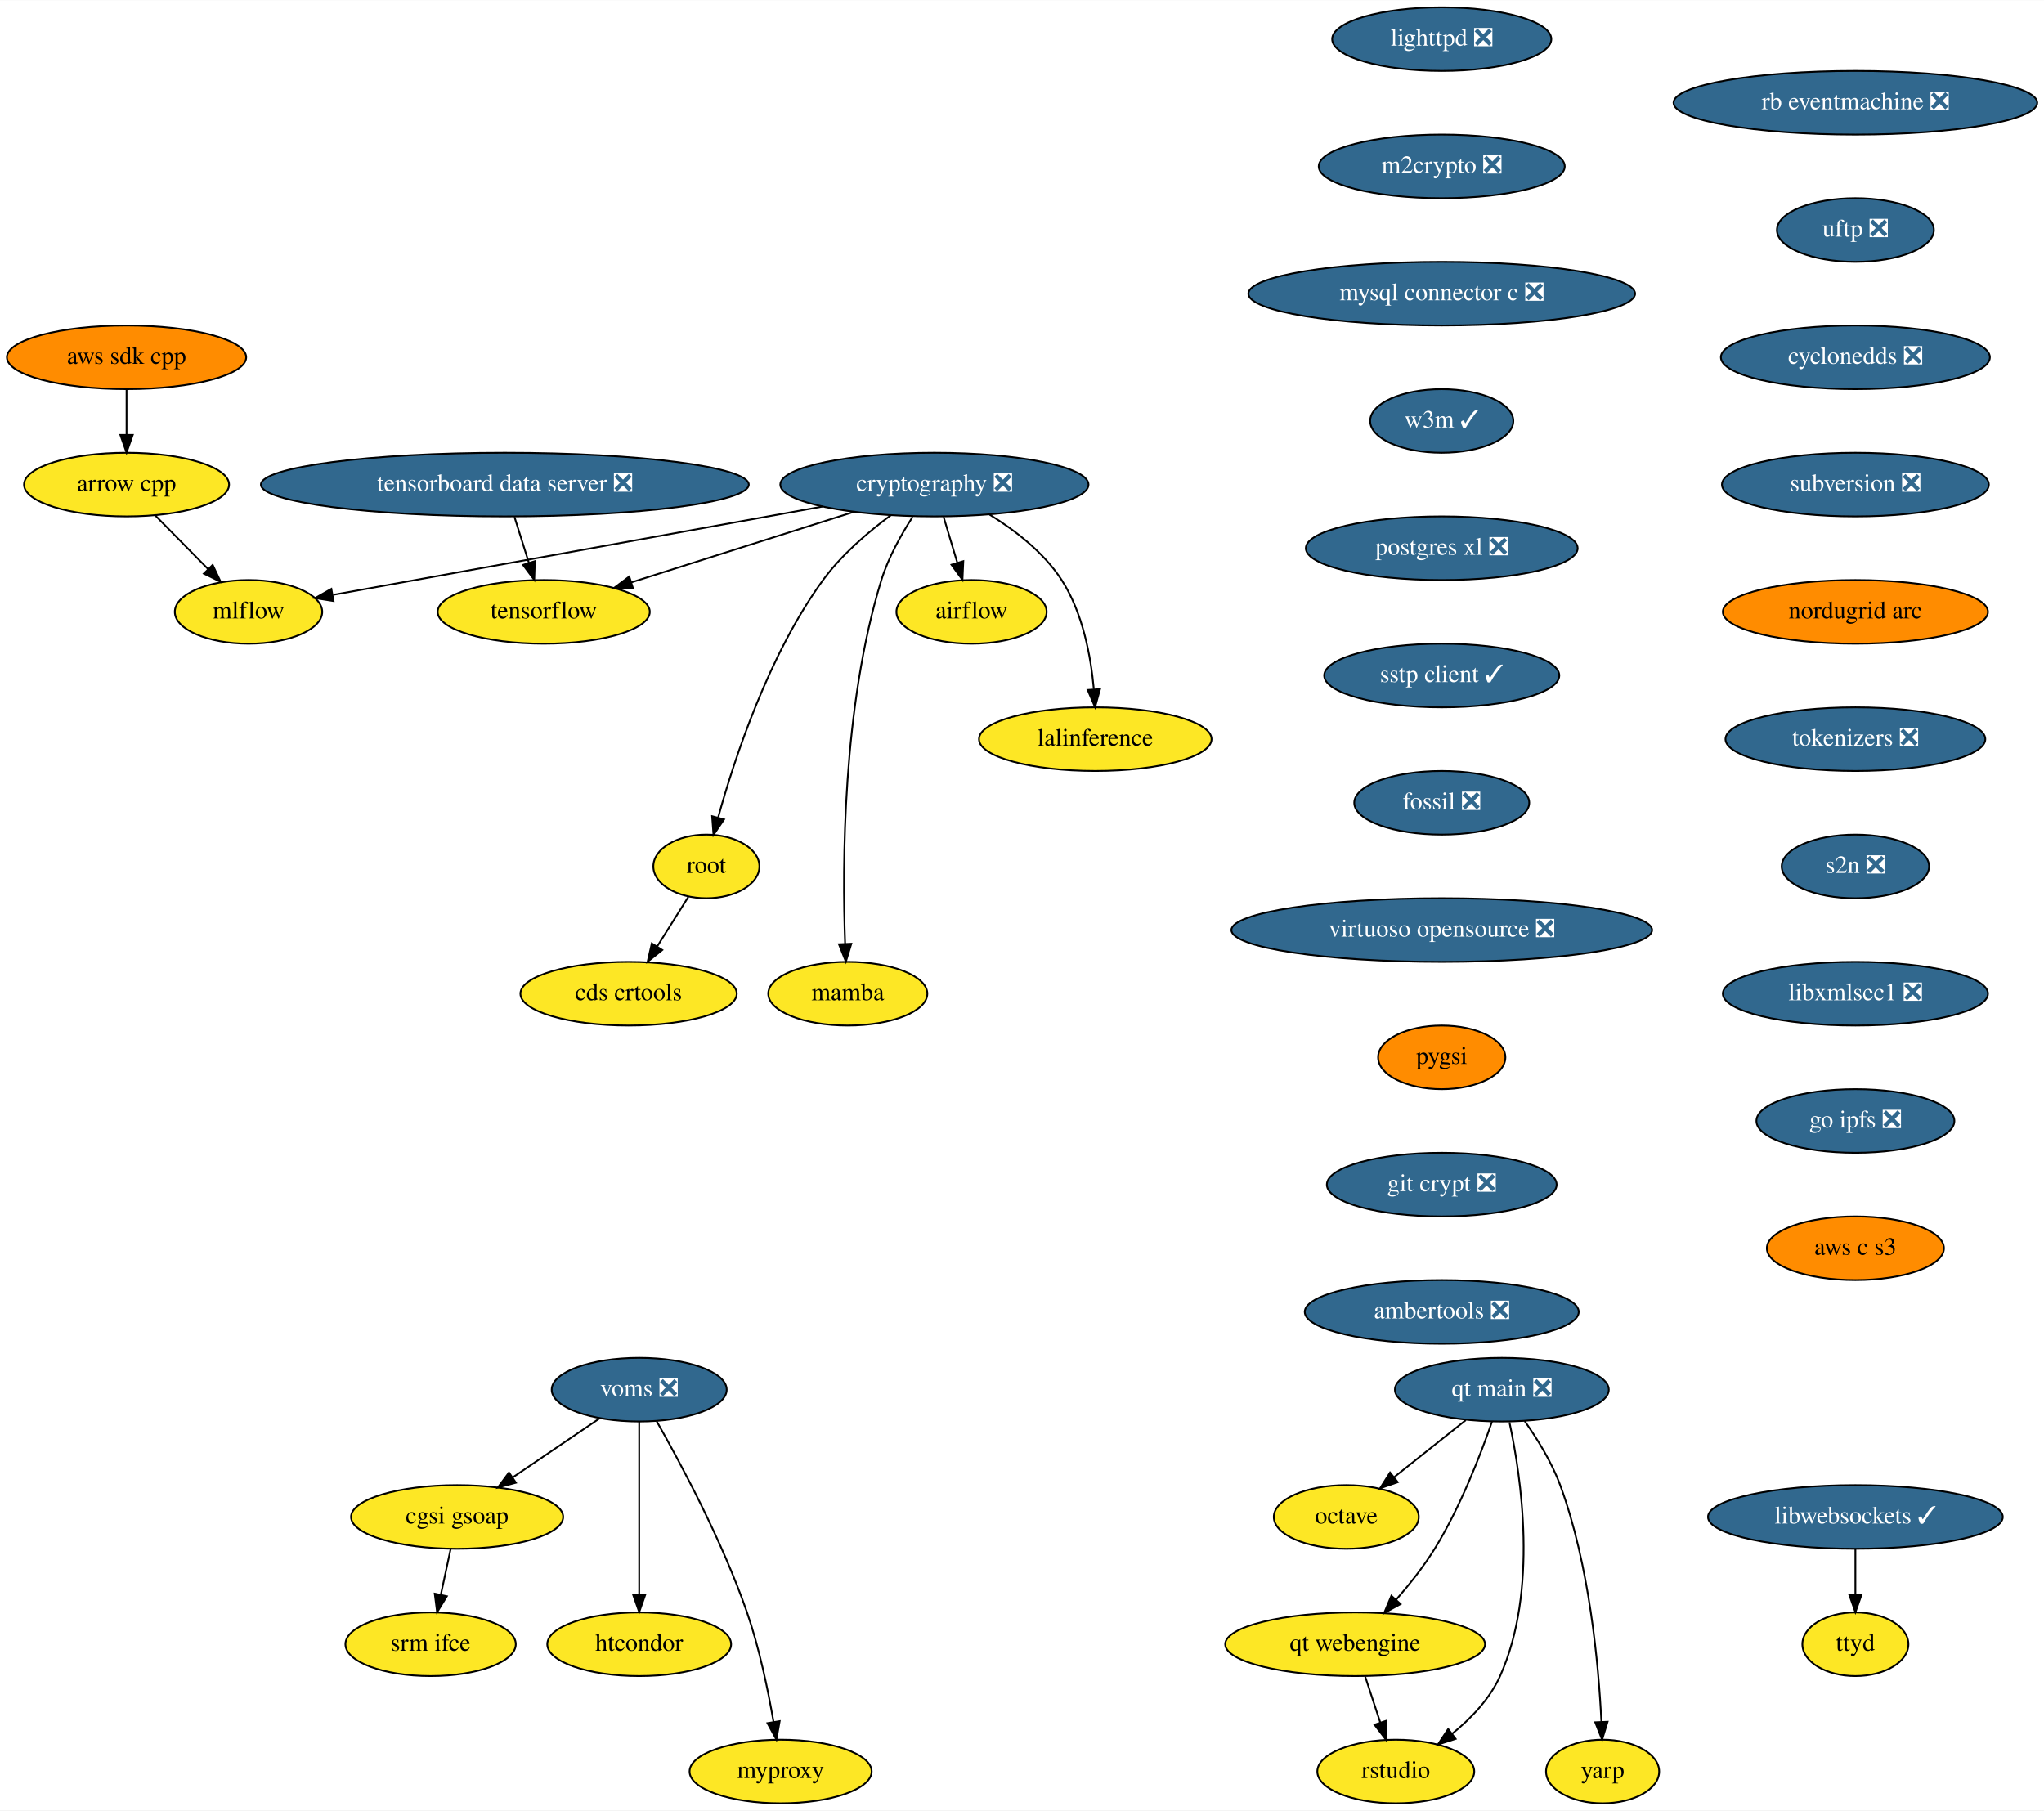
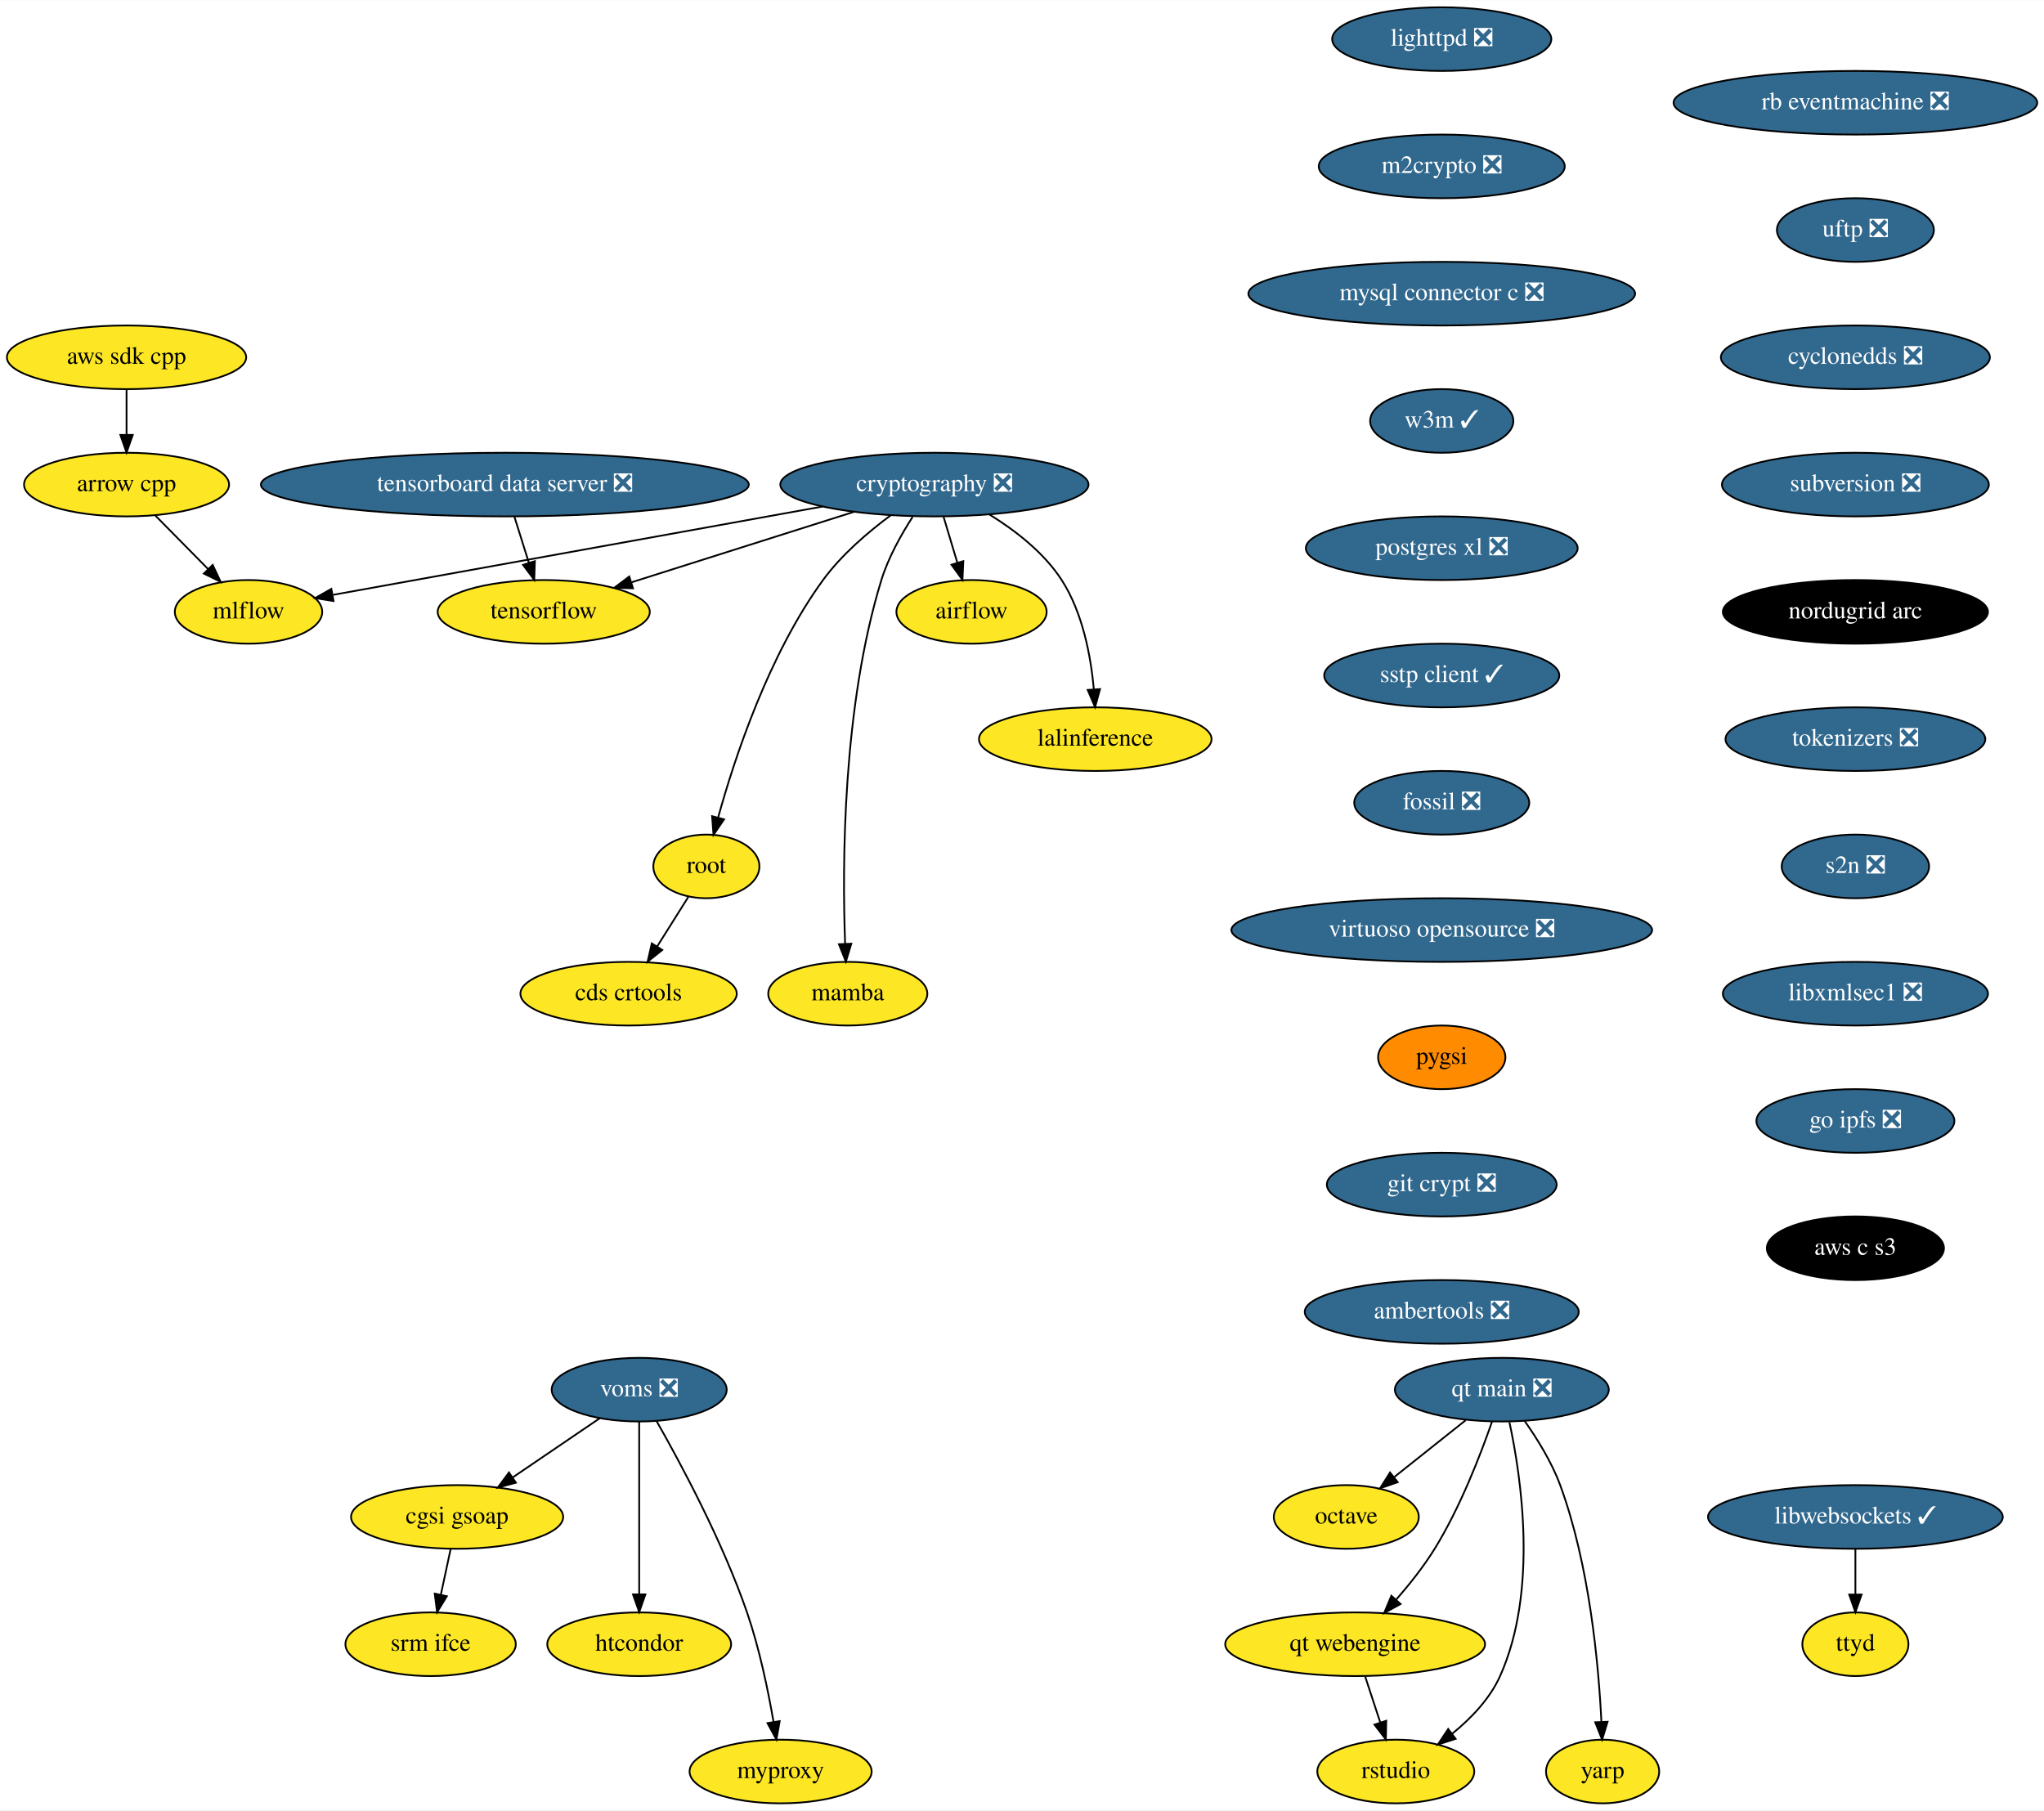
<svg xmlns="http://www.w3.org/2000/svg" xmlns:xlink="http://www.w3.org/1999/xlink" width="1156pt" height="1024pt" viewBox="0.00 0.00 1156.28 1024.00">
  <g id="graph0" class="graph" transform="scale(1 1) rotate(0) translate(4 1020)">
    <polygon fill="white" stroke="transparent" points="-4,4 -4,-1020 1152.28,-1020 1152.28,4 -4,4" />
    <g id="node1" class="node">
      <g id="a_node1">
        <a xlink:href="https://github.com/conda-forge/airflow-feedstock" xlink:title="airflow">
          <ellipse fill="#fde725" stroke="black" cx="545.59" cy="-674" rx="42.49" ry="18" />
          <text text-anchor="middle" x="545.59" y="-670.3" font-family="Times,serif" font-size="14.00">airflow</text>
        </a>
      </g>
    </g>
    <g id="node2" class="node">
      <g id="a_node2">
        <a xlink:href="https://github.com/conda-forge/arrow-cpp-feedstock" xlink:title="arrow cpp">
          <ellipse fill="#fde725" stroke="black" cx="67.59" cy="-746" rx="58" ry="18" />
          <text text-anchor="middle" x="67.59" y="-742.3" font-family="Times,serif" font-size="14.00">arrow cpp</text>
        </a>
      </g>
    </g>
    <g id="node3" class="node">
      <g id="a_node3">
        <a xlink:href="https://github.com/conda-forge/mlflow-feedstock" xlink:title="mlflow">
          <ellipse fill="#fde725" stroke="black" cx="136.59" cy="-674" rx="41.69" ry="18" />
          <text text-anchor="middle" x="136.59" y="-670.3" font-family="Times,serif" font-size="14.00">mlflow</text>
        </a>
      </g>
    </g>
    <g id="edge1" class="edge">
      <path fill="none" stroke="black" d="M83.95,-728.41C92.84,-719.39 103.98,-708.09 113.72,-698.21" />
      <polygon fill="black" stroke="black" points="116.31,-700.57 120.83,-690.99 111.32,-695.65 116.31,-700.57" />
    </g>
    <g id="node4" class="node">
      <g id="a_node4">
        <a xlink:href="https://github.com/conda-forge/lighttpd-feedstock/pull/12" xlink:title="lighttpd ❎">
          <ellipse fill="#31688e" stroke="black" cx="811.59" cy="-998" rx="61.99" ry="18" />
          <text text-anchor="middle" x="811.59" y="-994.3" font-family="Times,serif" font-size="14.00" fill="white">lighttpd ❎</text>
        </a>
      </g>
    </g>
    <g id="node5" class="node">
      <g id="a_node5">
        <a xlink:href="https://github.com/conda-forge/m2crypto-feedstock/pull/70" xlink:title="m2crypto ❎">
          <ellipse fill="#31688e" stroke="black" cx="811.59" cy="-926" rx="69.59" ry="18" />
          <text text-anchor="middle" x="811.59" y="-922.3" font-family="Times,serif" font-size="14.00" fill="white">m2crypto ❎</text>
        </a>
      </g>
    </g>
    <g id="node6" class="node">
      <g id="a_node6">
        <a xlink:href="https://github.com/conda-forge/mysql-connector-c-feedstock/pull/21" xlink:title="mysql connector c ❎">
          <ellipse fill="#31688e" stroke="black" cx="811.59" cy="-854" rx="109.38" ry="18" />
          <text text-anchor="middle" x="811.59" y="-850.3" font-family="Times,serif" font-size="14.00" fill="white">mysql connector c ❎</text>
        </a>
      </g>
    </g>
    <g id="node7" class="node">
      <g id="a_node7">
        <a xlink:href="https://github.com/conda-forge/w3m-feedstock/pull/13" xlink:title="w3m ✓">
          <ellipse fill="#31688e" stroke="black" cx="811.59" cy="-782" rx="40.5" ry="18" />
          <text text-anchor="middle" x="811.59" y="-778.3" font-family="Times,serif" font-size="14.00" fill="white">w3m ✓</text>
        </a>
      </g>
    </g>
    <g id="node9" class="node">
      <g id="a_node9">
        <a xlink:href="https://github.com/conda-forge/postgres-xl-feedstock/pull/8" xlink:title="postgres xl ❎">
          <ellipse fill="#31688e" stroke="black" cx="811.59" cy="-710" rx="76.89" ry="18" />
          <text text-anchor="middle" x="811.59" y="-706.3" font-family="Times,serif" font-size="14.00" fill="white">postgres xl ❎</text>
        </a>
      </g>
    </g>
    <g id="node8" class="node">
      <g id="a_node8">
        <a xlink:href="https://github.com/conda-forge/octave-feedstock" xlink:title="octave">
          <ellipse fill="#fde725" stroke="black" cx="757.59" cy="-162" rx="41" ry="18" />
          <text text-anchor="middle" x="757.59" y="-158.3" font-family="Times,serif" font-size="14.00">octave</text>
        </a>
      </g>
    </g>
    <g id="node10" class="node">
      <g id="a_node10">
        <a xlink:href="https://github.com/conda-forge/sstp-client-feedstock/pull/7" xlink:title="sstp client ✓">
          <ellipse fill="#31688e" stroke="black" cx="811.59" cy="-638" rx="66.5" ry="18" />
          <text text-anchor="middle" x="811.59" y="-634.3" font-family="Times,serif" font-size="14.00" fill="white">sstp client ✓</text>
        </a>
      </g>
    </g>
    <g id="node18" class="node">
      <g id="a_node18">
        <a xlink:href="https://github.com/conda-forge/fossil-feedstock/pull/15" xlink:title="fossil ❎">
          <ellipse fill="#31688e" stroke="black" cx="811.59" cy="-566" rx="49.5" ry="18" />
          <text text-anchor="middle" x="811.59" y="-562.3" font-family="Times,serif" font-size="14.00" fill="white">fossil ❎</text>
        </a>
      </g>
    </g>
    <g id="node11" class="node">
      <g id="a_node11">
        <a xlink:href="https://github.com/conda-forge/cryptography-feedstock/pull/98" xlink:title="cryptography ❎">
          <ellipse fill="#31688e" stroke="black" cx="524.59" cy="-746" rx="87.18" ry="18" />
          <text text-anchor="middle" x="524.59" y="-742.3" font-family="Times,serif" font-size="14.00" fill="white">cryptography ❎</text>
        </a>
      </g>
    </g>
    <g id="edge7" class="edge">
      <path fill="none" stroke="black" d="M529.79,-727.7C532.12,-719.9 534.94,-710.51 537.55,-701.83" />
      <polygon fill="black" stroke="black" points="540.94,-702.69 540.46,-692.1 534.24,-700.68 540.94,-702.69" />
    </g>
    <g id="edge8" class="edge">
      <path fill="none" stroke="black" d="M461.39,-733.6C383.88,-719.61 254.22,-696.22 184.47,-683.64" />
      <polygon fill="black" stroke="black" points="184.68,-680.12 174.22,-681.79 183.44,-687.01 184.68,-680.12" />
    </g>
    <g id="node12" class="node">
      <g id="a_node12">
        <a xlink:href="https://github.com/conda-forge/tensorflow-feedstock" xlink:title="tensorflow">
          <ellipse fill="#fde725" stroke="black" cx="303.59" cy="-674" rx="60" ry="18" />
          <text text-anchor="middle" x="303.59" y="-670.3" font-family="Times,serif" font-size="14.00">tensorflow</text>
        </a>
      </g>
    </g>
    <g id="edge9" class="edge">
      <path fill="none" stroke="black" d="M479.07,-730.58C442.42,-718.97 390.97,-702.68 353.26,-690.73" />
      <polygon fill="black" stroke="black" points="354.09,-687.32 343.5,-687.64 351.97,-694 354.09,-687.32" />
    </g>
    <g id="node13" class="node">
      <g id="a_node13">
        <a xlink:href="https://github.com/conda-forge/lalinference-feedstock" xlink:title="lalinference">
          <ellipse fill="#fde725" stroke="black" cx="615.59" cy="-602" rx="65.79" ry="18" />
          <text text-anchor="middle" x="615.59" y="-598.3" font-family="Times,serif" font-size="14.00">lalinference</text>
        </a>
      </g>
    </g>
    <g id="edge10" class="edge">
      <path fill="none" stroke="black" d="M555.78,-729.04C570.31,-720.06 586.58,-707.52 596.59,-692 608.49,-673.58 613.07,-648.98 614.77,-630.31" />
      <polygon fill="black" stroke="black" points="618.28,-630.31 615.47,-620.1 611.3,-629.83 618.28,-630.31" />
    </g>
    <g id="node14" class="node">
      <g id="a_node14">
        <a xlink:href="https://github.com/conda-forge/root-feedstock" xlink:title="root">
          <ellipse fill="#fde725" stroke="black" cx="395.59" cy="-530" rx="30" ry="18" />
          <text text-anchor="middle" x="395.59" y="-526.3" font-family="Times,serif" font-size="14.00">root</text>
        </a>
      </g>
    </g>
    <g id="edge11" class="edge">
      <path fill="none" stroke="black" d="M499.95,-728.68C487.15,-719.2 472.04,-706.32 461.59,-692 430.91,-649.94 411.63,-591.54 402.3,-557.86" />
      <polygon fill="black" stroke="black" points="405.59,-556.61 399.62,-547.85 398.83,-558.42 405.59,-556.61" />
    </g>
    <g id="node15" class="node">
      <g id="a_node15">
        <a xlink:href="https://github.com/conda-forge/mamba-feedstock" xlink:title="mamba">
          <ellipse fill="#fde725" stroke="black" cx="475.59" cy="-458" rx="45" ry="18" />
          <text text-anchor="middle" x="475.59" y="-454.3" font-family="Times,serif" font-size="14.00">mamba</text>
        </a>
      </g>
    </g>
    <g id="edge12" class="edge">
      <path fill="none" stroke="black" d="M512.27,-727.73C505.84,-717.77 498.51,-704.73 494.59,-692 472.55,-620.29 472.43,-530.67 474.07,-486.38" />
      <polygon fill="black" stroke="black" points="477.58,-486.28 474.51,-476.14 470.59,-485.98 477.58,-486.28" />
    </g>
    <g id="node16" class="node">
      <g id="a_node16">
        <a xlink:href="https://github.com/conda-forge/cds-crtools-feedstock" xlink:title="cds crtools">
          <ellipse fill="#fde725" stroke="black" cx="351.59" cy="-458" rx="61.19" ry="18" />
          <text text-anchor="middle" x="351.59" y="-454.3" font-family="Times,serif" font-size="14.00">cds crtools</text>
        </a>
      </g>
    </g>
    <g id="edge13" class="edge">
      <path fill="none" stroke="black" d="M385.39,-512.76C380.16,-504.44 373.66,-494.1 367.76,-484.73" />
      <polygon fill="black" stroke="black" points="370.64,-482.73 362.36,-476.12 364.72,-486.45 370.64,-482.73" />
    </g>
    <g id="node17" class="node">
      <g id="a_node17">
        <a xlink:href="https://github.com/conda-forge/aws-sdk-cpp-feedstock" xlink:title="aws sdk cpp">
-           <ellipse fill="#ff8c00" stroke="black" cx="67.59" cy="-818" rx="67.69" ry="18" />
+           <ellipse fill="#fde725" stroke="black" cx="67.59" cy="-818" rx="67.69" ry="18" />
          <text text-anchor="middle" x="67.59" y="-814.3" font-family="Times,serif" font-size="14.00">aws sdk cpp</text>
        </a>
      </g>
    </g>
    <g id="edge14" class="edge">
      <path fill="none" stroke="black" d="M67.59,-799.7C67.59,-791.98 67.59,-782.71 67.59,-774.11" />
      <polygon fill="black" stroke="black" points="71.09,-774.1 67.59,-764.1 64.09,-774.1 71.09,-774.1" />
    </g>
    <g id="node19" class="node">
      <g id="a_node19">
        <a xlink:href="https://github.com/conda-forge/virtuoso-opensource-feedstock/pull/5" xlink:title="virtuoso opensource ❎">
          <ellipse fill="#31688e" stroke="black" cx="811.59" cy="-494" rx="119" ry="18" />
          <text text-anchor="middle" x="811.59" y="-490.3" font-family="Times,serif" font-size="14.00" fill="white">virtuoso opensource ❎</text>
        </a>
      </g>
    </g>
    <g id="node20" class="node">
      <g id="a_node20">
        <a xlink:href="https://github.com/conda-forge/pygsi-feedstock" xlink:title="pygsi">
          <ellipse fill="#ff8c00" stroke="black" cx="811.59" cy="-422" rx="36" ry="18" />
          <text text-anchor="middle" x="811.59" y="-418.3" font-family="Times,serif" font-size="14.00">pygsi</text>
        </a>
      </g>
    </g>
    <g id="node26" class="node">
      <g id="a_node26">
        <a xlink:href="https://github.com/conda-forge/git-crypt-feedstock/pull/4" xlink:title="git crypt ❎">
          <ellipse fill="#31688e" stroke="black" cx="811.59" cy="-350" rx="65" ry="18" />
          <text text-anchor="middle" x="811.59" y="-346.3" font-family="Times,serif" font-size="14.00" fill="white">git crypt ❎</text>
        </a>
      </g>
    </g>
    <g id="node21" class="node">
      <g id="a_node21">
        <a xlink:href="https://github.com/conda-forge/voms-feedstock/pull/14" xlink:title="voms ❎">
          <ellipse fill="#31688e" stroke="black" cx="357.59" cy="-234" rx="49.5" ry="18" />
          <text text-anchor="middle" x="357.59" y="-230.3" font-family="Times,serif" font-size="14.00" fill="white">voms ❎</text>
        </a>
      </g>
    </g>
    <g id="node22" class="node">
      <g id="a_node22">
        <a xlink:href="https://github.com/conda-forge/cgsi-gsoap-feedstock" xlink:title="cgsi gsoap">
          <ellipse fill="#fde725" stroke="black" cx="254.59" cy="-162" rx="60" ry="18" />
          <text text-anchor="middle" x="254.59" y="-158.3" font-family="Times,serif" font-size="14.00">cgsi gsoap</text>
        </a>
      </g>
    </g>
    <g id="edge18" class="edge">
      <path fill="none" stroke="black" d="M335.24,-217.81C320.87,-208.04 301.97,-195.2 286.08,-184.4" />
      <polygon fill="black" stroke="black" points="287.85,-181.37 277.61,-178.64 283.92,-187.16 287.85,-181.37" />
    </g>
    <g id="node23" class="node">
      <g id="a_node23">
        <a xlink:href="https://github.com/conda-forge/htcondor-feedstock" xlink:title="htcondor">
          <ellipse fill="#fde725" stroke="black" cx="357.59" cy="-90" rx="52" ry="18" />
          <text text-anchor="middle" x="357.59" y="-86.3" font-family="Times,serif" font-size="14.00">htcondor</text>
        </a>
      </g>
    </g>
    <g id="edge19" class="edge">
      <path fill="none" stroke="black" d="M357.59,-215.87C357.59,-191.67 357.59,-147.21 357.59,-118.39" />
      <polygon fill="black" stroke="black" points="361.09,-118.19 357.59,-108.19 354.09,-118.19 361.09,-118.19" />
    </g>
    <g id="node24" class="node">
      <g id="a_node24">
        <a xlink:href="https://github.com/conda-forge/myproxy-feedstock" xlink:title="myproxy">
          <ellipse fill="#fde725" stroke="black" cx="437.59" cy="-18" rx="51.5" ry="18" />
          <text text-anchor="middle" x="437.59" y="-14.3" font-family="Times,serif" font-size="14.00">myproxy</text>
        </a>
      </g>
    </g>
    <g id="edge20" class="edge">
      <path fill="none" stroke="black" d="M367.45,-216.18C380.83,-192.69 404.66,-148.4 418.59,-108 425.58,-87.74 430.5,-63.97 433.58,-46.09" />
      <polygon fill="black" stroke="black" points="437.06,-46.5 435.22,-36.06 430.15,-45.37 437.06,-46.5" />
    </g>
    <g id="node25" class="node">
      <g id="a_node25">
        <a xlink:href="https://github.com/conda-forge/srm-ifce-feedstock" xlink:title="srm ifce">
          <ellipse fill="#fde725" stroke="black" cx="239.59" cy="-90" rx="48.19" ry="18" />
          <text text-anchor="middle" x="239.59" y="-86.3" font-family="Times,serif" font-size="14.00">srm ifce</text>
        </a>
      </g>
    </g>
    <g id="edge21" class="edge">
      <path fill="none" stroke="black" d="M250.89,-143.7C249.23,-135.98 247.25,-126.71 245.4,-118.11" />
      <polygon fill="black" stroke="black" points="248.78,-117.15 243.26,-108.1 241.93,-118.62 248.78,-117.15" />
    </g>
    <g id="node27" class="node">
      <g id="a_node27">
        <a xlink:href="https://github.com/conda-forge/ambertools-feedstock/pull/87" xlink:title="ambertools ❎">
          <ellipse fill="#31688e" stroke="black" cx="811.59" cy="-278" rx="77.5" ry="18" />
          <text text-anchor="middle" x="811.59" y="-274.3" font-family="Times,serif" font-size="14.00" fill="white">ambertools ❎</text>
        </a>
      </g>
    </g>
    <g id="node28" class="node">
      <g id="a_node28">
        <a xlink:href="https://github.com/conda-forge/libwebsockets-feedstock/pull/35" xlink:title="libwebsockets ✓">
          <ellipse fill="#31688e" stroke="black" cx="1045.59" cy="-162" rx="83.39" ry="18" />
          <text text-anchor="middle" x="1045.59" y="-158.3" font-family="Times,serif" font-size="14.00" fill="white">libwebsockets ✓</text>
        </a>
      </g>
    </g>
    <g id="node29" class="node">
      <g id="a_node29">
        <a xlink:href="https://github.com/conda-forge/ttyd-feedstock" xlink:title="ttyd">
          <ellipse fill="#fde725" stroke="black" cx="1045.59" cy="-90" rx="30" ry="18" />
          <text text-anchor="middle" x="1045.59" y="-86.3" font-family="Times,serif" font-size="14.00">ttyd</text>
        </a>
      </g>
    </g>
    <g id="edge24" class="edge">
      <path fill="none" stroke="black" d="M1045.59,-143.7C1045.59,-135.98 1045.59,-126.71 1045.59,-118.11" />
      <polygon fill="black" stroke="black" points="1049.09,-118.1 1045.59,-108.1 1042.09,-118.1 1049.09,-118.1" />
    </g>
    <g id="node30" class="node">
      <g id="a_node30">
        <a xlink:href="https://github.com/conda-forge/rb-eventmachine-feedstock/pull/4" xlink:title="rb eventmachine ❎">
          <ellipse fill="#31688e" stroke="black" cx="1045.59" cy="-962" rx="102.88" ry="18" />
          <text text-anchor="middle" x="1045.59" y="-958.3" font-family="Times,serif" font-size="14.00" fill="white">rb eventmachine ❎</text>
        </a>
      </g>
    </g>
    <g id="node31" class="node">
      <g id="a_node31">
        <a xlink:href="https://github.com/conda-forge/uftp-feedstock/pull/2" xlink:title="uftp ❎">
          <ellipse fill="#31688e" stroke="black" cx="1045.59" cy="-890" rx="44.39" ry="18" />
          <text text-anchor="middle" x="1045.59" y="-886.3" font-family="Times,serif" font-size="14.00" fill="white">uftp ❎</text>
        </a>
      </g>
    </g>
    <g id="node32" class="node">
      <g id="a_node32">
        <a xlink:href="https://github.com/conda-forge/cyclonedds-feedstock/pull/2" xlink:title="cyclonedds ❎">
          <ellipse fill="#31688e" stroke="black" cx="1045.59" cy="-818" rx="76.09" ry="18" />
          <text text-anchor="middle" x="1045.59" y="-814.3" font-family="Times,serif" font-size="14.00" fill="white">cyclonedds ❎</text>
        </a>
      </g>
    </g>
    <g id="node33" class="node">
      <g id="a_node33">
        <a xlink:href="https://github.com/conda-forge/subversion-feedstock/pull/10" xlink:title="subversion ❎">
          <ellipse fill="#31688e" stroke="black" cx="1045.59" cy="-746" rx="75.5" ry="18" />
          <text text-anchor="middle" x="1045.59" y="-742.3" font-family="Times,serif" font-size="14.00" fill="white">subversion ❎</text>
        </a>
      </g>
    </g>
    <g id="node34" class="node">
      <g id="a_node34">
        <a xlink:href="https://github.com/conda-forge/nordugrid-arc-feedstock" xlink:title="nordugrid arc">
-           <ellipse fill="#ff8c00" stroke="black" cx="1045.59" cy="-674" rx="74.99" ry="18" />
-           <text text-anchor="middle" x="1045.59" y="-670.3" font-family="Times,serif" font-size="14.00">nordugrid arc</text>
+           <ellipse fill="#000000" stroke="black" cx="1045.59" cy="-674" rx="74.99" ry="18" />
+           <text text-anchor="middle" x="1045.59" y="-670.3" font-family="Times,serif" font-size="14.00" fill="white">nordugrid arc</text>
        </a>
      </g>
    </g>
    <g id="node35" class="node">
      <g id="a_node35">
        <a xlink:href="https://github.com/conda-forge/tokenizers-feedstock/pull/48" xlink:title="tokenizers ❎">
          <ellipse fill="#31688e" stroke="black" cx="1045.59" cy="-602" rx="73.5" ry="18" />
          <text text-anchor="middle" x="1045.59" y="-598.3" font-family="Times,serif" font-size="14.00" fill="white">tokenizers ❎</text>
        </a>
      </g>
    </g>
    <g id="node36" class="node">
      <g id="a_node36">
        <a xlink:href="https://github.com/conda-forge/s2n-feedstock/pull/64" xlink:title="s2n ❎">
          <ellipse fill="#31688e" stroke="black" cx="1045.59" cy="-530" rx="41.69" ry="18" />
          <text text-anchor="middle" x="1045.59" y="-526.3" font-family="Times,serif" font-size="14.00" fill="white">s2n ❎</text>
        </a>
      </g>
    </g>
    <g id="node37" class="node">
      <g id="a_node37">
        <a xlink:href="https://github.com/conda-forge/libxmlsec1-feedstock/pull/17" xlink:title="libxmlsec1 ❎">
          <ellipse fill="#31688e" stroke="black" cx="1045.59" cy="-458" rx="74.99" ry="18" />
          <text text-anchor="middle" x="1045.59" y="-454.3" font-family="Times,serif" font-size="14.00" fill="white">libxmlsec1 ❎</text>
        </a>
      </g>
    </g>
    <g id="node38" class="node">
      <g id="a_node38">
        <a xlink:href="https://github.com/conda-forge/go-ipfs-feedstock/pull/13" xlink:title="go ipfs ❎">
          <ellipse fill="#31688e" stroke="black" cx="1045.59" cy="-386" rx="56" ry="18" />
          <text text-anchor="middle" x="1045.59" y="-382.3" font-family="Times,serif" font-size="14.00" fill="white">go ipfs ❎</text>
        </a>
      </g>
    </g>
    <g id="node39" class="node">
      <g id="a_node39">
        <a xlink:href="https://github.com/conda-forge/aws-c-s3-feedstock" xlink:title="aws c s3">
-           <ellipse fill="#ff8c00" stroke="black" cx="1045.59" cy="-314" rx="50.09" ry="18" />
-           <text text-anchor="middle" x="1045.59" y="-310.3" font-family="Times,serif" font-size="14.00">aws c s3</text>
+           <ellipse fill="#000000" stroke="black" cx="1045.59" cy="-314" rx="50.09" ry="18" />
+           <text text-anchor="middle" x="1045.59" y="-310.3" font-family="Times,serif" font-size="14.00" fill="white">aws c s3</text>
        </a>
      </g>
    </g>
    <g id="node40" class="node">
      <g id="a_node40">
        <a xlink:href="https://github.com/conda-forge/tensorboard-data-server-feedstock/pull/9" xlink:title="tensorboard data server ❎">
          <ellipse fill="#31688e" stroke="black" cx="281.59" cy="-746" rx="138" ry="18" />
          <text text-anchor="middle" x="281.59" y="-742.3" font-family="Times,serif" font-size="14.00" fill="white">tensorboard data server ❎</text>
        </a>
      </g>
    </g>
    <g id="edge34" class="edge">
      <path fill="none" stroke="black" d="M287.03,-727.7C289.48,-719.9 292.43,-710.51 295.16,-701.83" />
      <polygon fill="black" stroke="black" points="298.56,-702.69 298.22,-692.1 291.88,-700.59 298.56,-702.69" />
    </g>
    <g id="node41" class="node">
      <g id="a_node41">
        <a xlink:href="https://github.com/conda-forge/qt-main-feedstock/pull/41" xlink:title="qt main ❎">
          <ellipse fill="#31688e" stroke="black" cx="845.59" cy="-234" rx="60.5" ry="18" />
          <text text-anchor="middle" x="845.59" y="-230.3" font-family="Times,serif" font-size="14.00" fill="white">qt main ❎</text>
        </a>
      </g>
    </g>
    <g id="edge35" class="edge">
      <path fill="none" stroke="black" d="M825.18,-216.76C813.19,-207.22 797.87,-195.04 784.85,-184.68" />
      <polygon fill="black" stroke="black" points="786.69,-181.68 776.69,-178.19 782.34,-187.15 786.69,-181.68" />
    </g>
    <g id="node42" class="node">
      <g id="a_node42">
        <a xlink:href="https://github.com/conda-forge/qt-webengine-feedstock" xlink:title="qt webengine">
          <ellipse fill="#fde725" stroke="black" cx="762.59" cy="-90" rx="73.5" ry="18" />
          <text text-anchor="middle" x="762.59" y="-86.3" font-family="Times,serif" font-size="14.00">qt webengine</text>
        </a>
      </g>
    </g>
    <g id="edge36" class="edge">
      <path fill="none" stroke="black" d="M840.01,-215.86C833.6,-197.37 822.08,-167.44 807.59,-144 801.37,-133.94 793.32,-123.81 785.75,-115.15" />
      <polygon fill="black" stroke="black" points="788.29,-112.74 779,-107.64 783.09,-117.42 788.29,-112.74" />
    </g>
    <g id="node43" class="node">
      <g id="a_node43">
        <a xlink:href="https://github.com/conda-forge/rstudio-feedstock" xlink:title="rstudio">
          <ellipse fill="#fde725" stroke="black" cx="785.59" cy="-18" rx="44.39" ry="18" />
          <text text-anchor="middle" x="785.59" y="-14.3" font-family="Times,serif" font-size="14.00">rstudio</text>
        </a>
      </g>
    </g>
    <g id="edge37" class="edge">
      <path fill="none" stroke="black" d="M849.88,-215.59C856.48,-184.97 866.26,-120.18 844.59,-72 838.79,-59.09 828.13,-48 817.46,-39.36" />
      <polygon fill="black" stroke="black" points="819.45,-36.48 809.37,-33.23 815.23,-42.06 819.45,-36.48" />
    </g>
    <g id="node44" class="node">
      <g id="a_node44">
        <a xlink:href="https://github.com/conda-forge/yarp-feedstock" xlink:title="yarp">
          <ellipse fill="#fde725" stroke="black" cx="902.59" cy="-18" rx="32" ry="18" />
          <text text-anchor="middle" x="902.59" y="-14.3" font-family="Times,serif" font-size="14.00">yarp</text>
        </a>
      </g>
    </g>
    <g id="edge38" class="edge">
      <path fill="none" stroke="black" d="M858.5,-216.27C865.55,-206.27 873.8,-193.02 878.59,-180 895.16,-134.96 900.31,-78.84 901.9,-46.15" />
      <polygon fill="black" stroke="black" points="905.4,-46.14 902.31,-36.01 898.41,-45.86 905.4,-46.14" />
    </g>
    <g id="edge39" class="edge">
      <path fill="none" stroke="black" d="M768.28,-71.7C770.84,-63.9 773.93,-54.51 776.78,-45.83" />
      <polygon fill="black" stroke="black" points="780.18,-46.7 779.97,-36.1 773.53,-44.51 780.18,-46.7" />
    </g>
  </g>
</svg>
